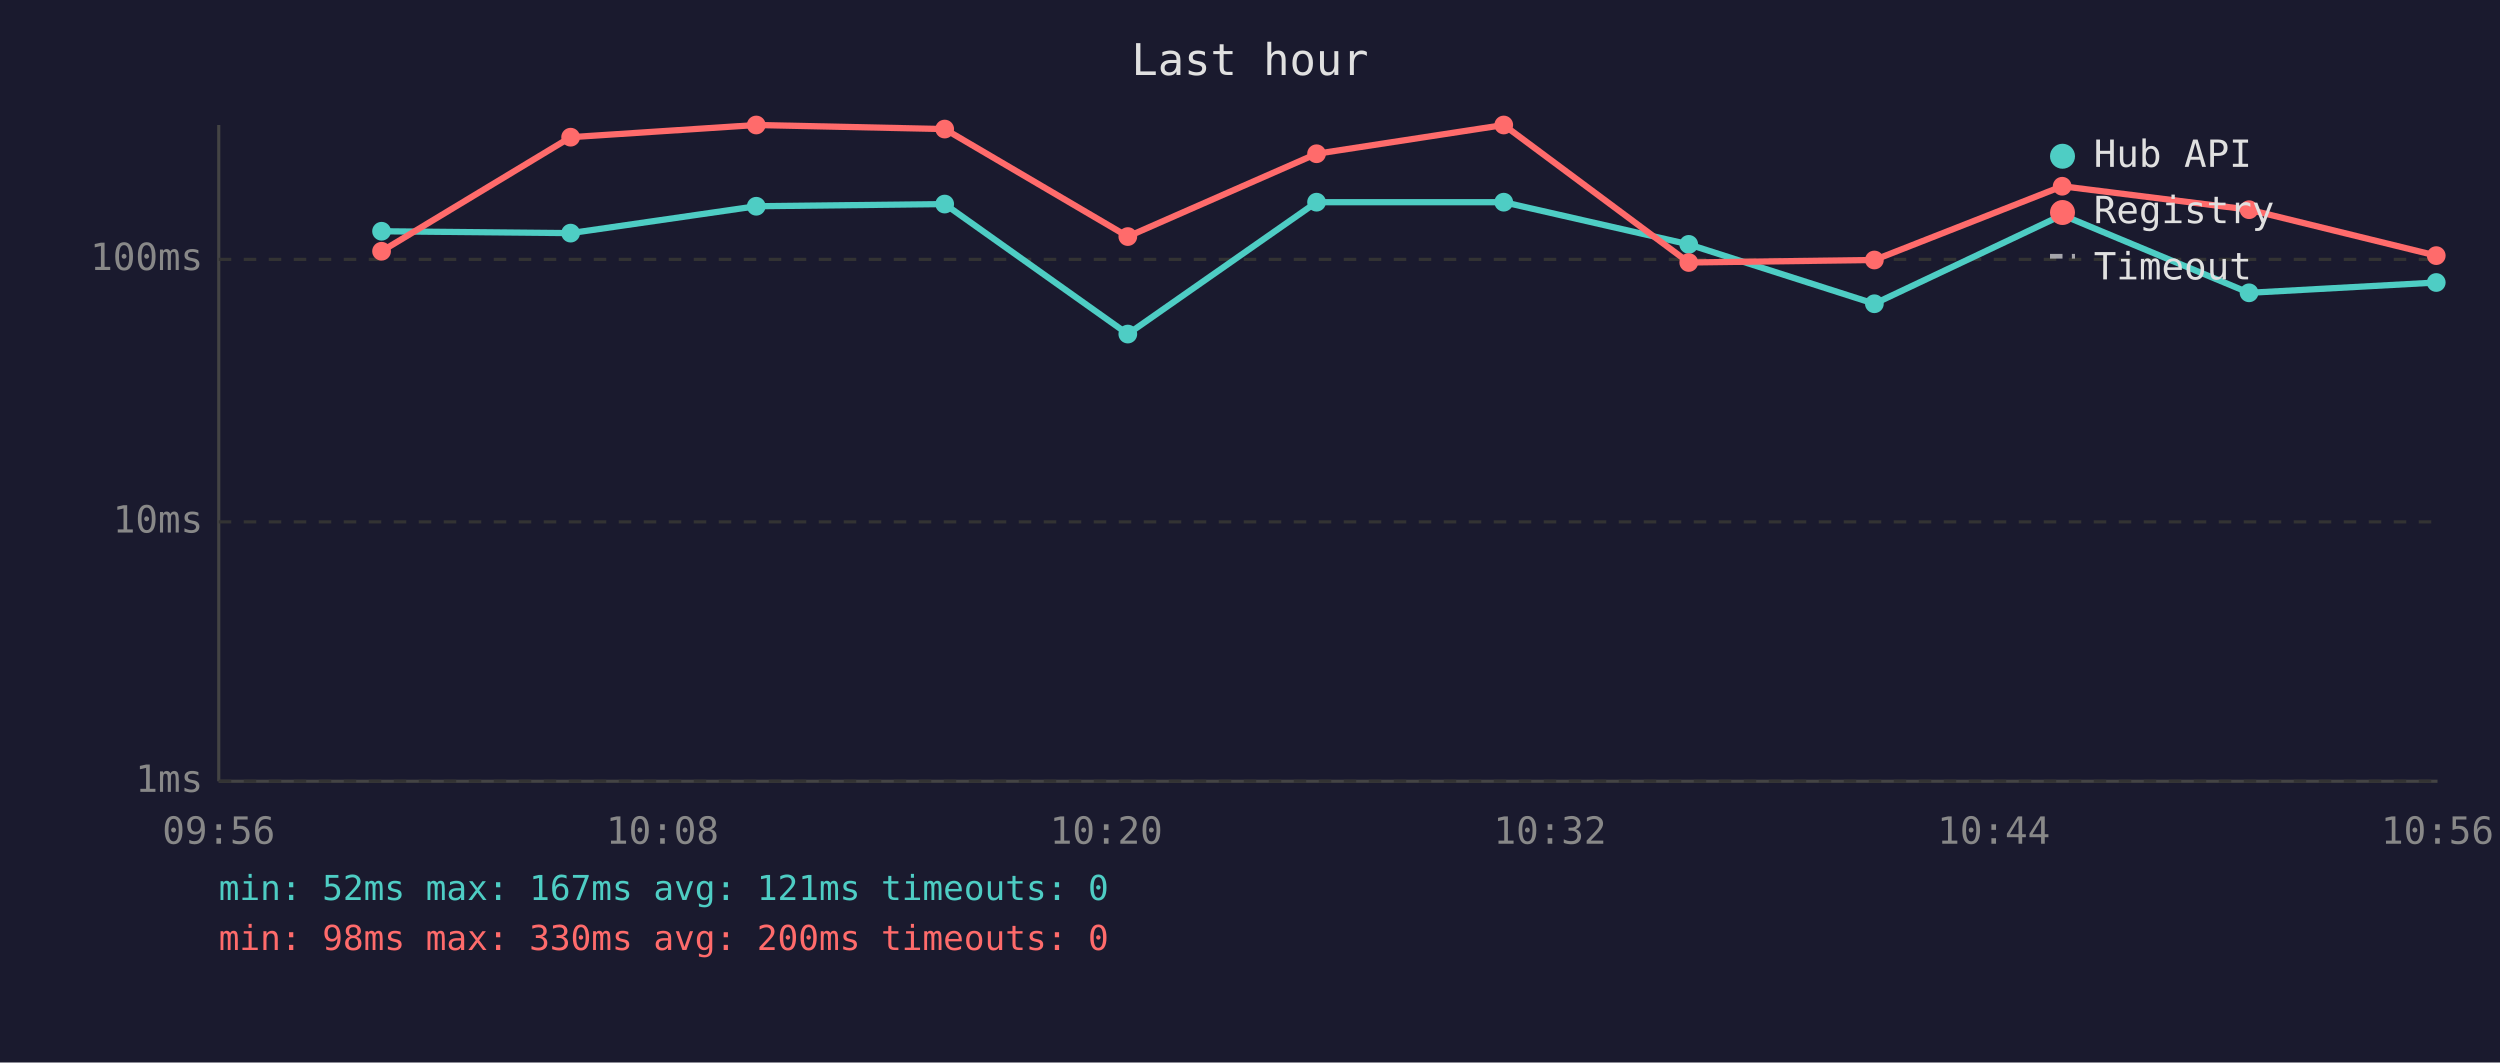
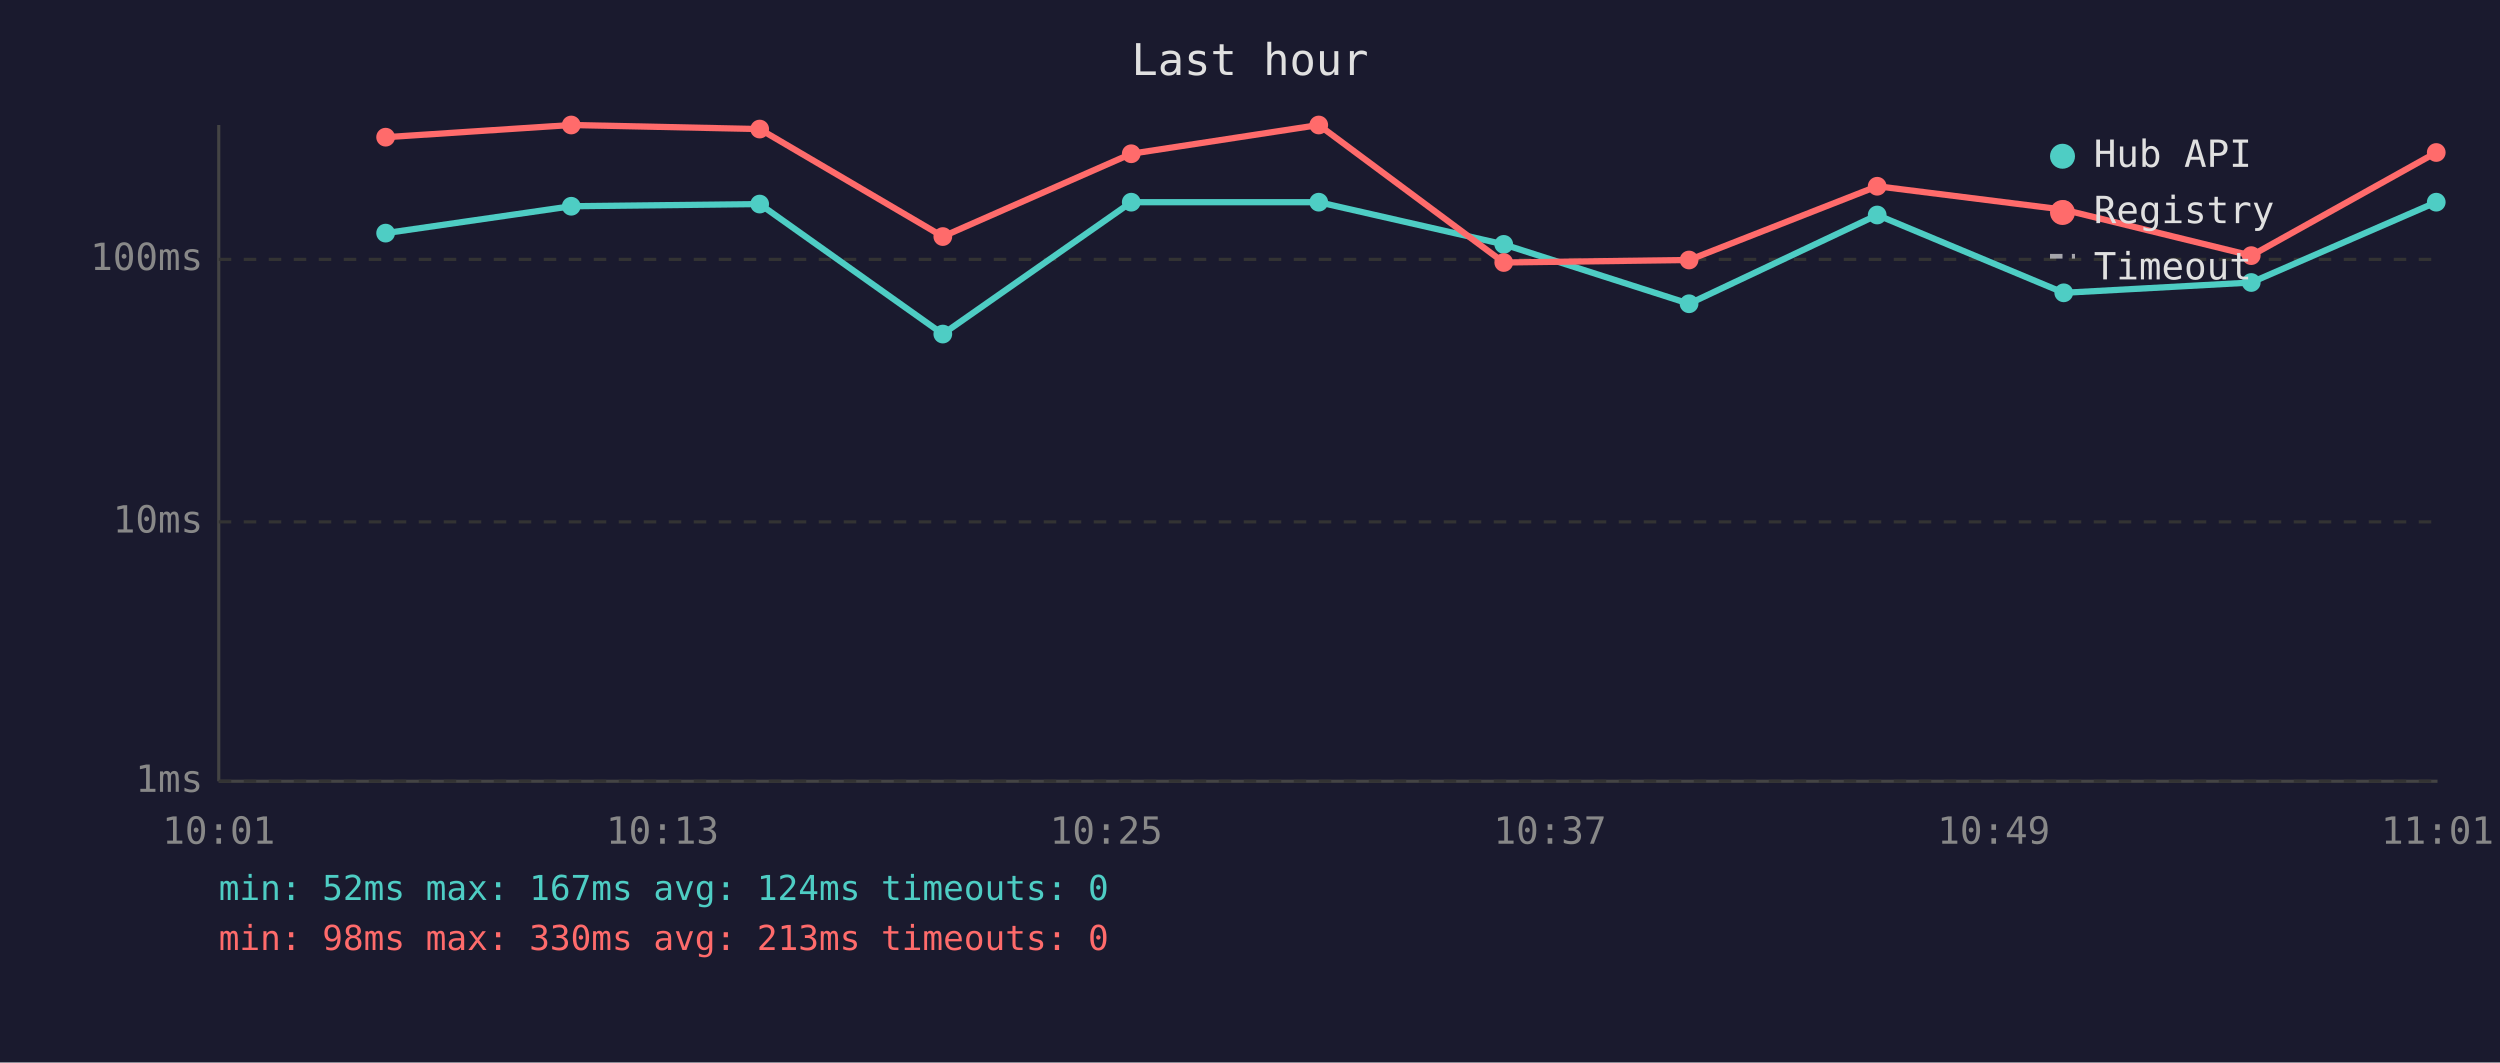
<svg xmlns="http://www.w3.org/2000/svg" viewBox="0 0 800 340" font-family="monospace" font-size="12">
  <rect width="800" height="340" fill="#1a1a2e" />
  <text x="400" y="24" fill="#e0e0e0" font-size="14" text-anchor="middle">Last hour</text>
  <line x1="70" y1="40" x2="70" y2="250" stroke="#444" stroke-width="1" />
  <line x1="70" y1="250" x2="780" y2="250" stroke="#444" stroke-width="1" />
  <line x1="70" y1="250" x2="780" y2="250" stroke="#333" stroke-width="1" stroke-dasharray="4" />
  <text x="65" y="250" fill="#888" text-anchor="end" dominant-baseline="middle">1ms</text>
  <line x1="70" y1="167" x2="780" y2="167" stroke="#333" stroke-width="1" stroke-dasharray="4" />
  <text x="65" y="167" fill="#888" text-anchor="end" dominant-baseline="middle">10ms</text>
  <line x1="70" y1="83" x2="780" y2="83" stroke="#333" stroke-width="1" stroke-dasharray="4" />
  <text x="65" y="83" fill="#888" text-anchor="end" dominant-baseline="middle">100ms</text>
-   <text x="70" y="270" fill="#888" text-anchor="middle">09:56</text>
-   <text x="212" y="270" fill="#888" text-anchor="middle">10:08</text>
-   <text x="354" y="270" fill="#888" text-anchor="middle">10:20</text>
-   <text x="496" y="270" fill="#888" text-anchor="middle">10:32</text>
-   <text x="638" y="270" fill="#888" text-anchor="middle">10:44</text>
-   <text x="780" y="270" fill="#888" text-anchor="middle">10:56</text>
-   <polyline points="122.1,74.0 182.6,74.6 242.0,66.0 302.3,65.3 360.9,106.9 421.3,64.7 481.2,64.7 540.4,78.2 599.8,97.2 659.9,68.8 719.7,93.7 779.6,90.4" fill="none" stroke="#4ecdc4" stroke-width="2" opacity="1" />
-   <circle cx="122.1" cy="74.0" r="3" fill="#4ecdc4" />
-   <circle cx="182.6" cy="74.6" r="3" fill="#4ecdc4" />
-   <circle cx="242.0" cy="66.0" r="3" fill="#4ecdc4" />
-   <circle cx="302.3" cy="65.3" r="3" fill="#4ecdc4" />
-   <circle cx="360.9" cy="106.9" r="3" fill="#4ecdc4" />
-   <circle cx="421.3" cy="64.7" r="3" fill="#4ecdc4" />
-   <circle cx="481.2" cy="64.7" r="3" fill="#4ecdc4" />
-   <circle cx="540.4" cy="78.2" r="3" fill="#4ecdc4" />
-   <circle cx="599.8" cy="97.2" r="3" fill="#4ecdc4" />
-   <circle cx="659.9" cy="68.8" r="3" fill="#4ecdc4" />
-   <circle cx="719.7" cy="93.7" r="3" fill="#4ecdc4" />
-   <circle cx="779.6" cy="90.4" r="3" fill="#4ecdc4" />
-   <polyline points="122.1,80.4 182.6,43.9 242.0,40.0 302.3,41.3 360.9,75.7 421.3,49.2 481.2,40.0 540.4,84.0 599.8,83.2 659.9,59.6 719.7,67.1 779.6,81.8" fill="none" stroke="#ff6b6b" stroke-width="2" opacity="1" />
-   <circle cx="122.1" cy="80.4" r="3" fill="#ff6b6b" />
-   <circle cx="182.6" cy="43.9" r="3" fill="#ff6b6b" />
-   <circle cx="242.0" cy="40.0" r="3" fill="#ff6b6b" />
-   <circle cx="302.3" cy="41.3" r="3" fill="#ff6b6b" />
-   <circle cx="360.9" cy="75.7" r="3" fill="#ff6b6b" />
-   <circle cx="421.3" cy="49.2" r="3" fill="#ff6b6b" />
-   <circle cx="481.2" cy="40.0" r="3" fill="#ff6b6b" />
-   <circle cx="540.4" cy="84.0" r="3" fill="#ff6b6b" />
-   <circle cx="599.8" cy="83.2" r="3" fill="#ff6b6b" />
-   <circle cx="659.9" cy="59.6" r="3" fill="#ff6b6b" />
-   <circle cx="719.7" cy="67.1" r="3" fill="#ff6b6b" />
-   <circle cx="779.6" cy="81.8" r="3" fill="#ff6b6b" />
+   <text x="70" y="270" fill="#888" text-anchor="middle">10:01</text>
+   <text x="212" y="270" fill="#888" text-anchor="middle">10:13</text>
+   <text x="354" y="270" fill="#888" text-anchor="middle">10:25</text>
+   <text x="496" y="270" fill="#888" text-anchor="middle">10:37</text>
+   <text x="638" y="270" fill="#888" text-anchor="middle">10:49</text>
+   <text x="780" y="270" fill="#888" text-anchor="middle">11:01</text>
+   <polyline points="123.4,74.6 182.8,66.0 243.1,65.3 301.7,106.9 362.0,64.7 422.0,64.7 481.2,78.2 540.5,97.2 600.7,68.8 660.4,93.7 720.4,90.4 779.6,64.7" fill="none" stroke="#4ecdc4" stroke-width="2" opacity="1" />
+   <circle cx="123.4" cy="74.6" r="3" fill="#4ecdc4" />
+   <circle cx="182.8" cy="66.0" r="3" fill="#4ecdc4" />
+   <circle cx="243.1" cy="65.3" r="3" fill="#4ecdc4" />
+   <circle cx="301.7" cy="106.9" r="3" fill="#4ecdc4" />
+   <circle cx="362.0" cy="64.7" r="3" fill="#4ecdc4" />
+   <circle cx="422.0" cy="64.7" r="3" fill="#4ecdc4" />
+   <circle cx="481.2" cy="78.2" r="3" fill="#4ecdc4" />
+   <circle cx="540.5" cy="97.2" r="3" fill="#4ecdc4" />
+   <circle cx="600.7" cy="68.8" r="3" fill="#4ecdc4" />
+   <circle cx="660.4" cy="93.7" r="3" fill="#4ecdc4" />
+   <circle cx="720.4" cy="90.4" r="3" fill="#4ecdc4" />
+   <circle cx="779.6" cy="64.7" r="3" fill="#4ecdc4" />
+   <polyline points="123.4,43.9 182.8,40.0 243.1,41.3 301.7,75.7 362.0,49.2 422.0,40.0 481.2,84.0 540.5,83.2 600.7,59.6 660.4,67.1 720.4,81.8 779.6,48.8" fill="none" stroke="#ff6b6b" stroke-width="2" opacity="1" />
+   <circle cx="123.4" cy="43.9" r="3" fill="#ff6b6b" />
+   <circle cx="182.8" cy="40.0" r="3" fill="#ff6b6b" />
+   <circle cx="243.1" cy="41.3" r="3" fill="#ff6b6b" />
+   <circle cx="301.7" cy="75.7" r="3" fill="#ff6b6b" />
+   <circle cx="362.0" cy="49.2" r="3" fill="#ff6b6b" />
+   <circle cx="422.0" cy="40.0" r="3" fill="#ff6b6b" />
+   <circle cx="481.2" cy="84.0" r="3" fill="#ff6b6b" />
+   <circle cx="540.5" cy="83.2" r="3" fill="#ff6b6b" />
+   <circle cx="600.7" cy="59.6" r="3" fill="#ff6b6b" />
+   <circle cx="660.4" cy="67.1" r="3" fill="#ff6b6b" />
+   <circle cx="720.4" cy="81.8" r="3" fill="#ff6b6b" />
+   <circle cx="779.6" cy="48.8" r="3" fill="#ff6b6b" />
  <circle cx="660" cy="50" r="4" fill="#4ecdc4" />
  <text x="670" y="50" fill="#e0e0e0" dominant-baseline="middle">Hub API</text>
  <circle cx="660" cy="68" r="4" fill="#ff6b6b" />
  <text x="670" y="68" fill="#e0e0e0" dominant-baseline="middle">Registry</text>
  <line x1="656" y1="82" x2="664" y2="82" stroke="#e0e0e0" stroke-width="1.5" stroke-dasharray="4,3" opacity="0.7" />
  <text x="670" y="86" fill="#e0e0e0" dominant-baseline="middle">Timeout</text>
-   <text x="70" y="288" fill="#4ecdc4" font-size="11">min: 52ms  max: 167ms  avg: 121ms  timeouts: 0</text>
-   <text x="70" y="304" fill="#ff6b6b" font-size="11">min: 98ms  max: 330ms  avg: 200ms  timeouts: 0</text>
+   <text x="70" y="288" fill="#4ecdc4" font-size="11">min: 52ms  max: 167ms  avg: 124ms  timeouts: 0</text>
+   <text x="70" y="304" fill="#ff6b6b" font-size="11">min: 98ms  max: 330ms  avg: 213ms  timeouts: 0</text>
</svg>
